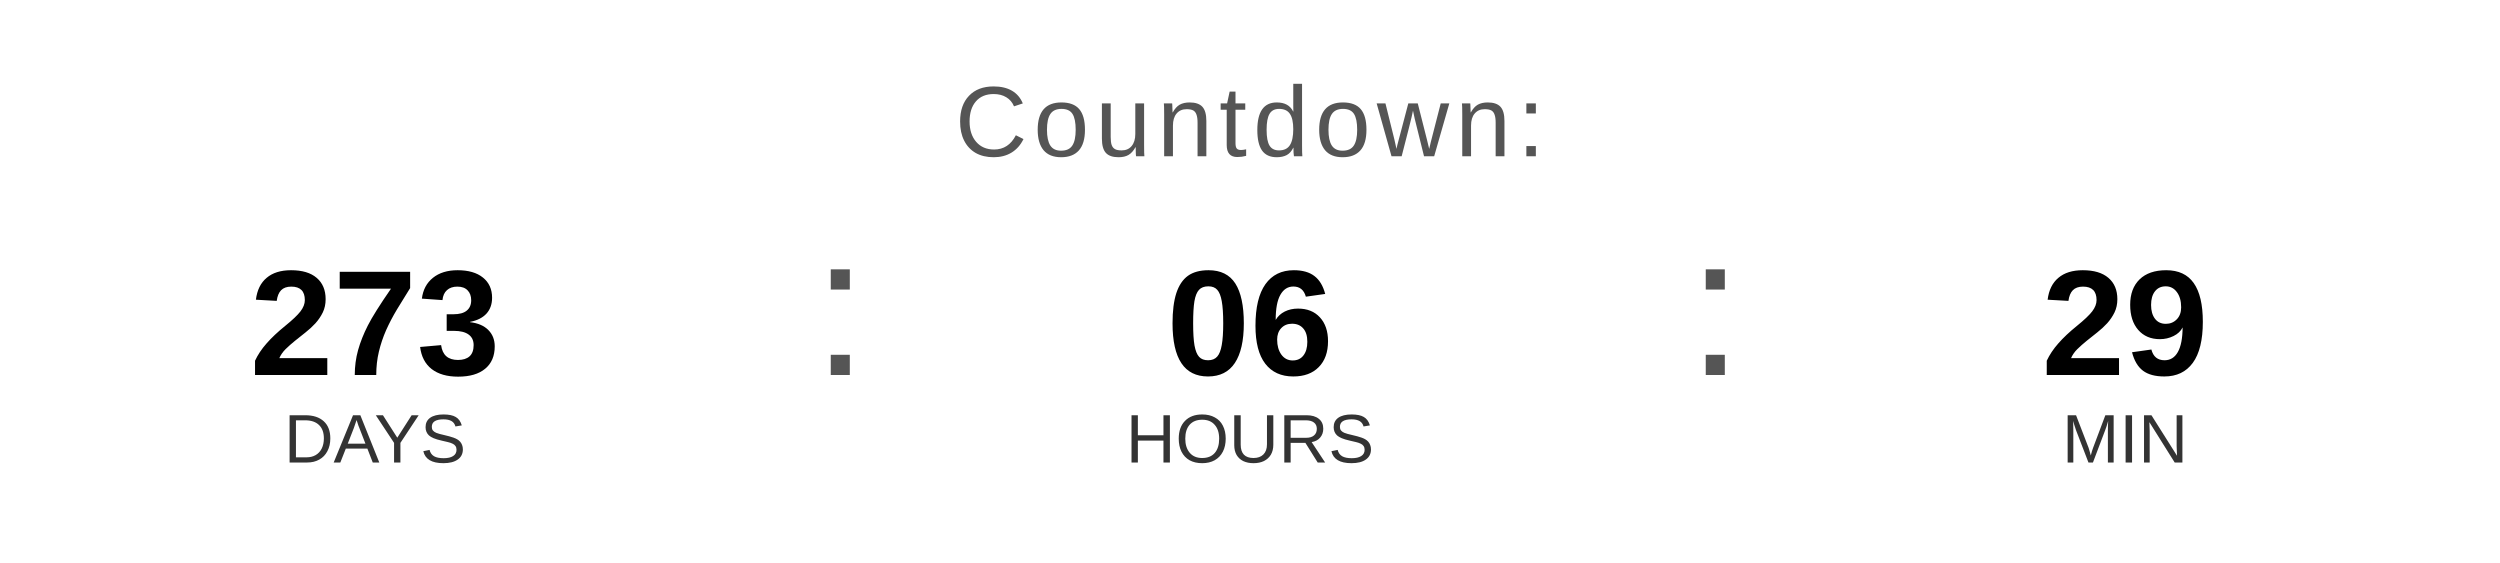
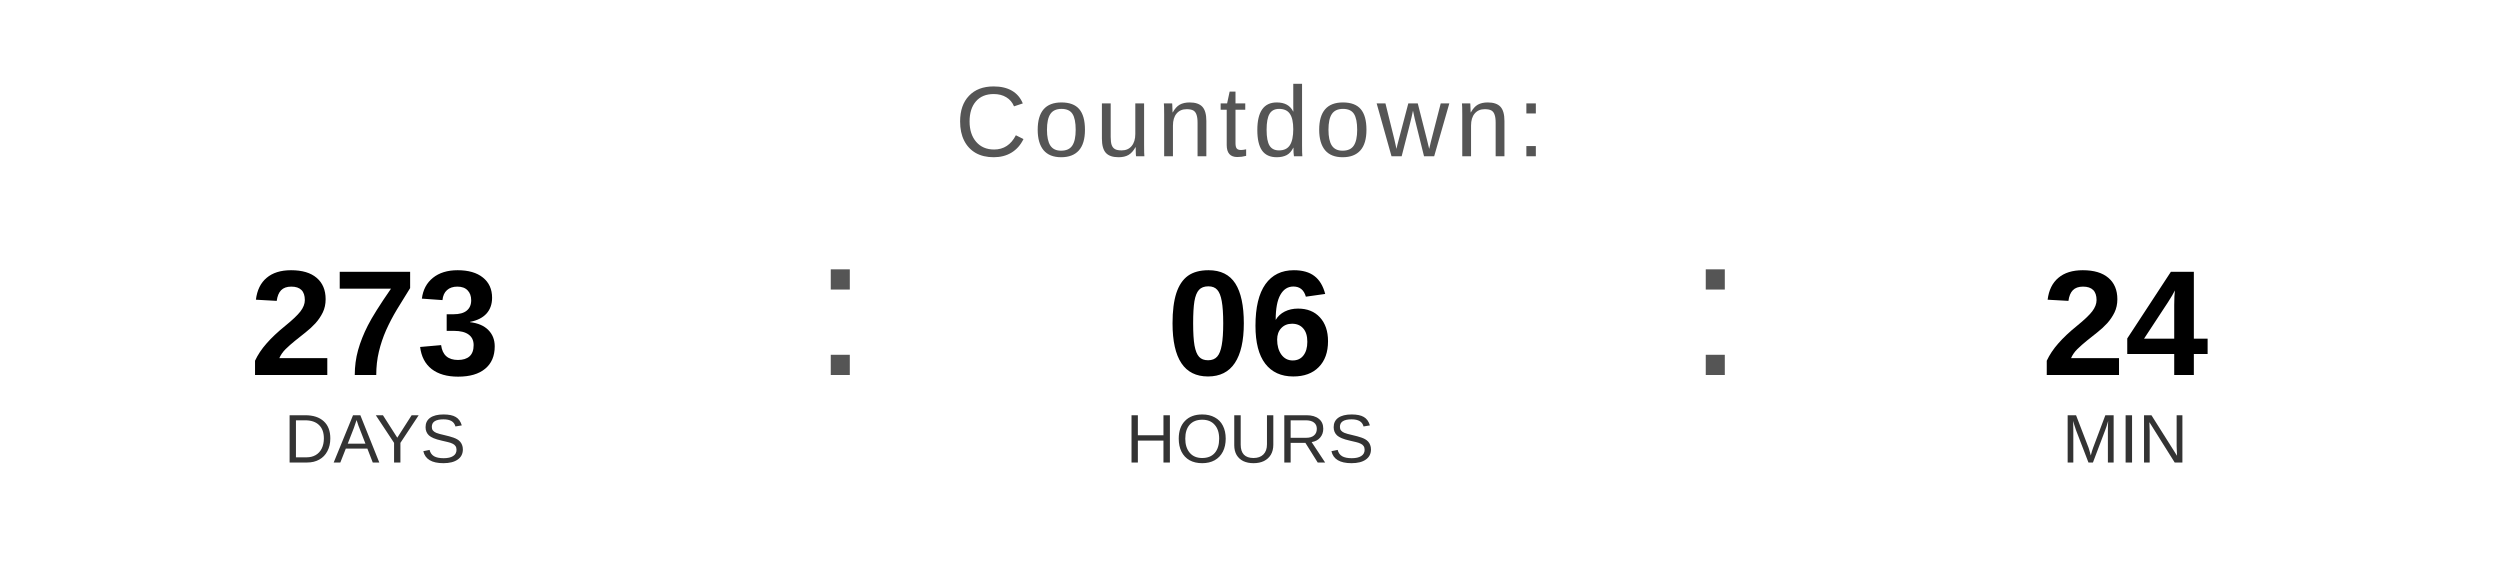
<svg xmlns="http://www.w3.org/2000/svg" width="400" height="90" viewBox="0 0 400 90">
  <text x="200" y="25" font-family="Arial, Helvetica, sans-serif" font-size="16" fill="#555555" text-anchor="middle" letter-spacing="1">
    Countdown:
  </text>
  <text x="60" y="60" font-family="Arial, Helvetica, sans-serif" font-size="24" font-weight="bold" fill="#000000" text-anchor="middle">273</text>
  <text x="60" y="74" font-family="Arial, Helvetica, sans-serif" font-size="11" fill="#333333" text-anchor="middle">DAYS</text>
  <text x="130" y="60" font-family="Arial, sans-serif" font-size="32" fill="#555555">:</text>
  <text x="200" y="60" font-family="Arial, Helvetica, sans-serif" font-size="24" font-weight="bold" fill="#000000" text-anchor="middle">06</text>
  <text x="200" y="74" font-family="Arial, Helvetica, sans-serif" font-size="11" fill="#333333" text-anchor="middle">HOURS</text>
  <text x="270" y="60" font-family="Arial, sans-serif" font-size="32" fill="#555555">:</text>
-   <text x="340" y="60" font-family="Arial, Helvetica, sans-serif" font-size="24" font-weight="bold" fill="#000000" text-anchor="middle">29</text>
+   <text x="340" y="60" font-family="Arial, Helvetica, sans-serif" font-size="24" font-weight="bold" fill="#000000" text-anchor="middle">24</text>
  <text x="340" y="74" font-family="Arial, Helvetica, sans-serif" font-size="11" fill="#333333" text-anchor="middle">MIN</text>
</svg>
